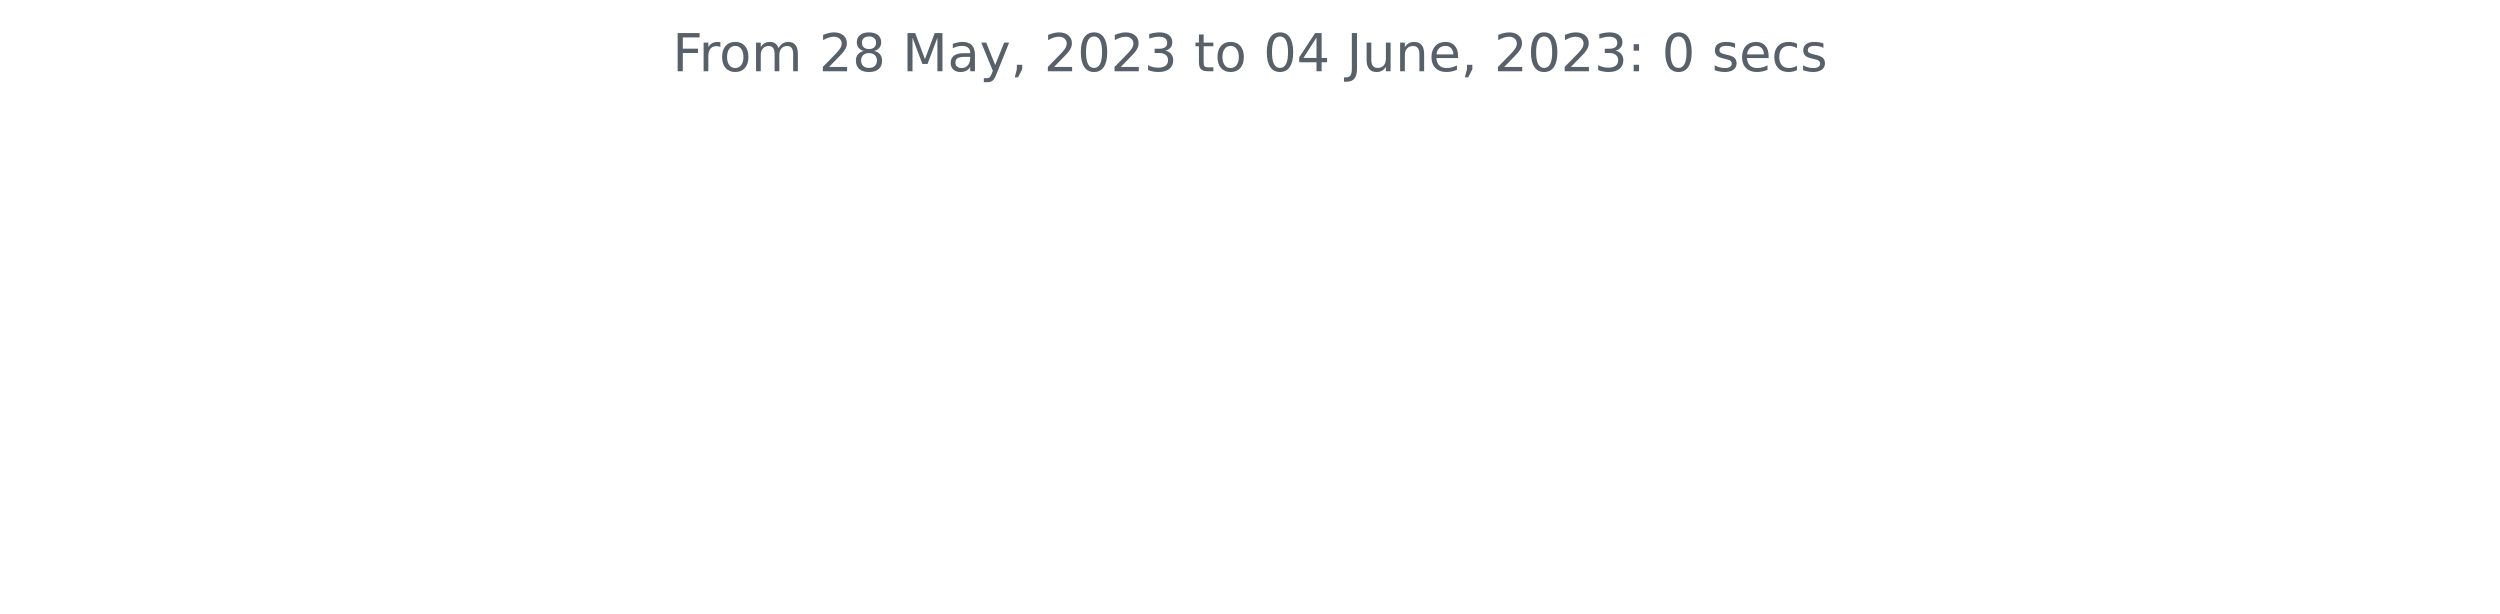
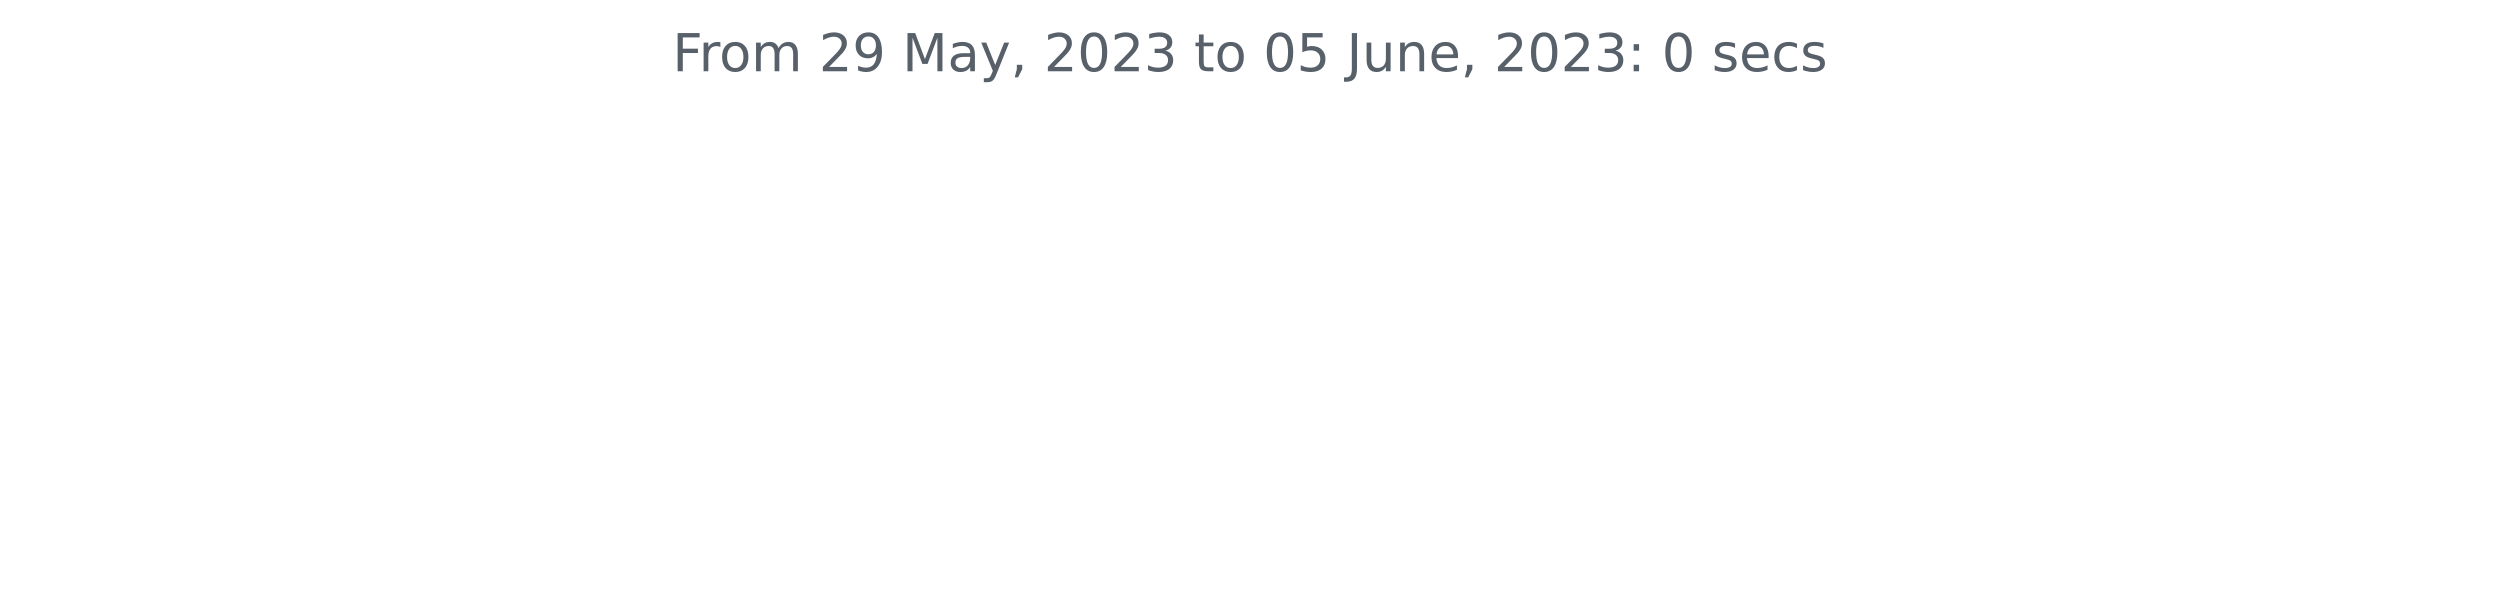
<svg xmlns="http://www.w3.org/2000/svg" xmlns:xlink="http://www.w3.org/1999/xlink" width="572.4pt" height="140.398pt" viewBox="0 0 572.4 140.398" version="1.1">
  <defs>
    <style type="text/css">*{stroke-linejoin: round; stroke-linecap: butt}</style>
  </defs>
  <g id="figure_1">
    <g id="patch_1">
      <path d="M 0 140.398  L 572.4 140.398  L 572.4 0  L 0 0  L 0 140.398  z " style="fill: none" />
    </g>
    <g id="axes_1">
      <g id="matplotlib.axis_1" />
      <g id="matplotlib.axis_2" />
      <g id="text_1">
        <g style="fill: #586069" transform="translate(153.975 16.31812)scale(0.12 -0.12)">
          <defs>
            <path id="DejaVuSans-46" d="M 628 4666  L 3309 4666  L 3309 4134  L 1259 4134  L 1259 2759  L 3109 2759  L 3109 2228  L 1259 2228  L 1259 0  L 628 0  L 628 4666  z " transform="scale(0.015625)" />
            <path id="DejaVuSans-72" d="M 2631 2963  Q 2534 3019 2420 3045  Q 2306 3072 2169 3072  Q 1681 3072 1420 2755  Q 1159 2438 1159 1844  L 1159 0  L 581 0  L 581 3500  L 1159 3500  L 1159 2956  Q 1341 3275 1631 3429  Q 1922 3584 2338 3584  Q 2397 3584 2469 3576  Q 2541 3569 2628 3553  L 2631 2963  z " transform="scale(0.015625)" />
            <path id="DejaVuSans-6f" d="M 1959 3097  Q 1497 3097 1228 2736  Q 959 2375 959 1747  Q 959 1119 1226 758  Q 1494 397 1959 397  Q 2419 397 2687 759  Q 2956 1122 2956 1747  Q 2956 2369 2687 2733  Q 2419 3097 1959 3097  z M 1959 3584  Q 2709 3584 3137 3096  Q 3566 2609 3566 1747  Q 3566 888 3137 398  Q 2709 -91 1959 -91  Q 1206 -91 779 398  Q 353 888 353 1747  Q 353 2609 779 3096  Q 1206 3584 1959 3584  z " transform="scale(0.015625)" />
            <path id="DejaVuSans-6d" d="M 3328 2828  Q 3544 3216 3844 3400  Q 4144 3584 4550 3584  Q 5097 3584 5394 3201  Q 5691 2819 5691 2113  L 5691 0  L 5113 0  L 5113 2094  Q 5113 2597 4934 2840  Q 4756 3084 4391 3084  Q 3944 3084 3684 2787  Q 3425 2491 3425 1978  L 3425 0  L 2847 0  L 2847 2094  Q 2847 2600 2669 2842  Q 2491 3084 2119 3084  Q 1678 3084 1418 2786  Q 1159 2488 1159 1978  L 1159 0  L 581 0  L 581 3500  L 1159 3500  L 1159 2956  Q 1356 3278 1631 3431  Q 1906 3584 2284 3584  Q 2666 3584 2933 3390  Q 3200 3197 3328 2828  z " transform="scale(0.015625)" />
            <path id="DejaVuSans-20" transform="scale(0.015625)" />
            <path id="DejaVuSans-32" d="M 1228 531  L 3431 531  L 3431 0  L 469 0  L 469 531  Q 828 903 1448 1529  Q 2069 2156 2228 2338  Q 2531 2678 2651 2914  Q 2772 3150 2772 3378  Q 2772 3750 2511 3984  Q 2250 4219 1831 4219  Q 1534 4219 1204 4116  Q 875 4013 500 3803  L 500 4441  Q 881 4594 1212 4672  Q 1544 4750 1819 4750  Q 2544 4750 2975 4387  Q 3406 4025 3406 3419  Q 3406 3131 3298 2873  Q 3191 2616 2906 2266  Q 2828 2175 2409 1742  Q 1991 1309 1228 531  z " transform="scale(0.015625)" />
-             <path id="DejaVuSans-38" d="M 2034 2216  Q 1584 2216 1326 1975  Q 1069 1734 1069 1313  Q 1069 891 1326 650  Q 1584 409 2034 409  Q 2484 409 2743 651  Q 3003 894 3003 1313  Q 3003 1734 2745 1975  Q 2488 2216 2034 2216  z M 1403 2484  Q 997 2584 770 2862  Q 544 3141 544 3541  Q 544 4100 942 4425  Q 1341 4750 2034 4750  Q 2731 4750 3128 4425  Q 3525 4100 3525 3541  Q 3525 3141 3298 2862  Q 3072 2584 2669 2484  Q 3125 2378 3379 2068  Q 3634 1759 3634 1313  Q 3634 634 3220 271  Q 2806 -91 2034 -91  Q 1263 -91 848 271  Q 434 634 434 1313  Q 434 1759 690 2068  Q 947 2378 1403 2484  z M 1172 3481  Q 1172 3119 1398 2916  Q 1625 2713 2034 2713  Q 2441 2713 2670 2916  Q 2900 3119 2900 3481  Q 2900 3844 2670 4047  Q 2441 4250 2034 4250  Q 1625 4250 1398 4047  Q 1172 3844 1172 3481  z " transform="scale(0.015625)" />
+             <path id="DejaVuSans-39" d="M 703 97  L 703 672  Q 941 559 1184 500  Q 1428 441 1663 441  Q 2288 441 2617 861  Q 2947 1281 2994 2138  Q 2813 1869 2534 1725  Q 2256 1581 1919 1581  Q 1219 1581 811 2004  Q 403 2428 403 3163  Q 403 3881 828 4315  Q 1253 4750 1959 4750  Q 2769 4750 3195 4129  Q 3622 3509 3622 2328  Q 3622 1225 3098 567  Q 2575 -91 1691 -91  Q 1453 -91 1209 -44  Q 966 3 703 97  z M 1959 2075  Q 2384 2075 2632 2365  Q 2881 2656 2881 3163  Q 2881 3666 2632 3958  Q 2384 4250 1959 4250  Q 1534 4250 1286 3958  Q 1038 3666 1038 3163  Q 1038 2656 1286 2365  Q 1534 2075 1959 2075  z " transform="scale(0.015625)" />
            <path id="DejaVuSans-4d" d="M 628 4666  L 1569 4666  L 2759 1491  L 3956 4666  L 4897 4666  L 4897 0  L 4281 0  L 4281 4097  L 3078 897  L 2444 897  L 1241 4097  L 1241 0  L 628 0  L 628 4666  z " transform="scale(0.015625)" />
            <path id="DejaVuSans-61" d="M 2194 1759  Q 1497 1759 1228 1600  Q 959 1441 959 1056  Q 959 750 1161 570  Q 1363 391 1709 391  Q 2188 391 2477 730  Q 2766 1069 2766 1631  L 2766 1759  L 2194 1759  z M 3341 1997  L 3341 0  L 2766 0  L 2766 531  Q 2569 213 2275 61  Q 1981 -91 1556 -91  Q 1019 -91 701 211  Q 384 513 384 1019  Q 384 1609 779 1909  Q 1175 2209 1959 2209  L 2766 2209  L 2766 2266  Q 2766 2663 2505 2880  Q 2244 3097 1772 3097  Q 1472 3097 1187 3025  Q 903 2953 641 2809  L 641 3341  Q 956 3463 1253 3523  Q 1550 3584 1831 3584  Q 2591 3584 2966 3190  Q 3341 2797 3341 1997  z " transform="scale(0.015625)" />
            <path id="DejaVuSans-79" d="M 2059 -325  Q 1816 -950 1584 -1140  Q 1353 -1331 966 -1331  L 506 -1331  L 506 -850  L 844 -850  Q 1081 -850 1212 -737  Q 1344 -625 1503 -206  L 1606 56  L 191 3500  L 800 3500  L 1894 763  L 2988 3500  L 3597 3500  L 2059 -325  z " transform="scale(0.015625)" />
            <path id="DejaVuSans-2c" d="M 750 794  L 1409 794  L 1409 256  L 897 -744  L 494 -744  L 750 256  L 750 794  z " transform="scale(0.015625)" />
            <path id="DejaVuSans-30" d="M 2034 4250  Q 1547 4250 1301 3770  Q 1056 3291 1056 2328  Q 1056 1369 1301 889  Q 1547 409 2034 409  Q 2525 409 2770 889  Q 3016 1369 3016 2328  Q 3016 3291 2770 3770  Q 2525 4250 2034 4250  z M 2034 4750  Q 2819 4750 3233 4129  Q 3647 3509 3647 2328  Q 3647 1150 3233 529  Q 2819 -91 2034 -91  Q 1250 -91 836 529  Q 422 1150 422 2328  Q 422 3509 836 4129  Q 1250 4750 2034 4750  z " transform="scale(0.015625)" />
            <path id="DejaVuSans-33" d="M 2597 2516  Q 3050 2419 3304 2112  Q 3559 1806 3559 1356  Q 3559 666 3084 287  Q 2609 -91 1734 -91  Q 1441 -91 1130 -33  Q 819 25 488 141  L 488 750  Q 750 597 1062 519  Q 1375 441 1716 441  Q 2309 441 2620 675  Q 2931 909 2931 1356  Q 2931 1769 2642 2001  Q 2353 2234 1838 2234  L 1294 2234  L 1294 2753  L 1863 2753  Q 2328 2753 2575 2939  Q 2822 3125 2822 3475  Q 2822 3834 2567 4026  Q 2313 4219 1838 4219  Q 1578 4219 1281 4162  Q 984 4106 628 3988  L 628 4550  Q 988 4650 1302 4700  Q 1616 4750 1894 4750  Q 2613 4750 3031 4423  Q 3450 4097 3450 3541  Q 3450 3153 3228 2886  Q 3006 2619 2597 2516  z " transform="scale(0.015625)" />
            <path id="DejaVuSans-74" d="M 1172 4494  L 1172 3500  L 2356 3500  L 2356 3053  L 1172 3053  L 1172 1153  Q 1172 725 1289 603  Q 1406 481 1766 481  L 2356 481  L 2356 0  L 1766 0  Q 1100 0 847 248  Q 594 497 594 1153  L 594 3053  L 172 3053  L 172 3500  L 594 3500  L 594 4494  L 1172 4494  z " transform="scale(0.015625)" />
-             <path id="DejaVuSans-34" d="M 2419 4116  L 825 1625  L 2419 1625  L 2419 4116  z M 2253 4666  L 3047 4666  L 3047 1625  L 3713 1625  L 3713 1100  L 3047 1100  L 3047 0  L 2419 0  L 2419 1100  L 313 1100  L 313 1709  L 2253 4666  z " transform="scale(0.015625)" />
+             <path id="DejaVuSans-35" d="M 691 4666  L 3169 4666  L 3169 4134  L 1269 4134  L 1269 2991  Q 1406 3038 1543 3061  Q 1681 3084 1819 3084  Q 2600 3084 3056 2656  Q 3513 2228 3513 1497  Q 3513 744 3044 326  Q 2575 -91 1722 -91  Q 1428 -91 1123 -41  Q 819 9 494 109  L 494 744  Q 775 591 1075 516  Q 1375 441 1709 441  Q 2250 441 2565 725  Q 2881 1009 2881 1497  Q 2881 1984 2565 2268  Q 2250 2553 1709 2553  Q 1456 2553 1204 2497  Q 953 2441 691 2322  L 691 4666  z " transform="scale(0.015625)" />
            <path id="DejaVuSans-4a" d="M 628 4666  L 1259 4666  L 1259 325  Q 1259 -519 939 -900  Q 619 -1281 -91 -1281  L -331 -1281  L -331 -750  L -134 -750  Q 284 -750 456 -515  Q 628 -281 628 325  L 628 4666  z " transform="scale(0.015625)" />
            <path id="DejaVuSans-75" d="M 544 1381  L 544 3500  L 1119 3500  L 1119 1403  Q 1119 906 1312 657  Q 1506 409 1894 409  Q 2359 409 2629 706  Q 2900 1003 2900 1516  L 2900 3500  L 3475 3500  L 3475 0  L 2900 0  L 2900 538  Q 2691 219 2414 64  Q 2138 -91 1772 -91  Q 1169 -91 856 284  Q 544 659 544 1381  z M 1991 3584  L 1991 3584  z " transform="scale(0.015625)" />
            <path id="DejaVuSans-6e" d="M 3513 2113  L 3513 0  L 2938 0  L 2938 2094  Q 2938 2591 2744 2837  Q 2550 3084 2163 3084  Q 1697 3084 1428 2787  Q 1159 2491 1159 1978  L 1159 0  L 581 0  L 581 3500  L 1159 3500  L 1159 2956  Q 1366 3272 1645 3428  Q 1925 3584 2291 3584  Q 2894 3584 3203 3211  Q 3513 2838 3513 2113  z " transform="scale(0.015625)" />
            <path id="DejaVuSans-65" d="M 3597 1894  L 3597 1613  L 953 1613  Q 991 1019 1311 708  Q 1631 397 2203 397  Q 2534 397 2845 478  Q 3156 559 3463 722  L 3463 178  Q 3153 47 2828 -22  Q 2503 -91 2169 -91  Q 1331 -91 842 396  Q 353 884 353 1716  Q 353 2575 817 3079  Q 1281 3584 2069 3584  Q 2775 3584 3186 3129  Q 3597 2675 3597 1894  z M 3022 2063  Q 3016 2534 2758 2815  Q 2500 3097 2075 3097  Q 1594 3097 1305 2825  Q 1016 2553 972 2059  L 3022 2063  z " transform="scale(0.015625)" />
            <path id="DejaVuSans-3a" d="M 750 794  L 1409 794  L 1409 0  L 750 0  L 750 794  z M 750 3309  L 1409 3309  L 1409 2516  L 750 2516  L 750 3309  z " transform="scale(0.015625)" />
            <path id="DejaVuSans-73" d="M 2834 3397  L 2834 2853  Q 2591 2978 2328 3040  Q 2066 3103 1784 3103  Q 1356 3103 1142 2972  Q 928 2841 928 2578  Q 928 2378 1081 2264  Q 1234 2150 1697 2047  L 1894 2003  Q 2506 1872 2764 1633  Q 3022 1394 3022 966  Q 3022 478 2636 193  Q 2250 -91 1575 -91  Q 1294 -91 989 -36  Q 684 19 347 128  L 347 722  Q 666 556 975 473  Q 1284 391 1588 391  Q 1994 391 2212 530  Q 2431 669 2431 922  Q 2431 1156 2273 1281  Q 2116 1406 1581 1522  L 1381 1569  Q 847 1681 609 1914  Q 372 2147 372 2553  Q 372 3047 722 3315  Q 1072 3584 1716 3584  Q 2034 3584 2315 3537  Q 2597 3491 2834 3397  z " transform="scale(0.015625)" />
            <path id="DejaVuSans-63" d="M 3122 3366  L 3122 2828  Q 2878 2963 2633 3030  Q 2388 3097 2138 3097  Q 1578 3097 1268 2742  Q 959 2388 959 1747  Q 959 1106 1268 751  Q 1578 397 2138 397  Q 2388 397 2633 464  Q 2878 531 3122 666  L 3122 134  Q 2881 22 2623 -34  Q 2366 -91 2075 -91  Q 1284 -91 818 406  Q 353 903 353 1747  Q 353 2603 823 3093  Q 1294 3584 2113 3584  Q 2378 3584 2631 3529  Q 2884 3475 3122 3366  z " transform="scale(0.015625)" />
          </defs>
          <use xlink:href="#DejaVuSans-46" />
          <use xlink:href="#DejaVuSans-72" x="50.27" />
          <use xlink:href="#DejaVuSans-6f" x="89.133" />
          <use xlink:href="#DejaVuSans-6d" x="150.314" />
          <use xlink:href="#DejaVuSans-20" x="247.727" />
          <use xlink:href="#DejaVuSans-32" x="279.514" />
-           <use xlink:href="#DejaVuSans-38" x="343.137" />
+           <use xlink:href="#DejaVuSans-39" x="343.137" />
          <use xlink:href="#DejaVuSans-20" x="406.76" />
          <use xlink:href="#DejaVuSans-4d" x="438.547" />
          <use xlink:href="#DejaVuSans-61" x="524.826" />
          <use xlink:href="#DejaVuSans-79" x="586.105" />
          <use xlink:href="#DejaVuSans-2c" x="645.285" />
          <use xlink:href="#DejaVuSans-20" x="677.072" />
          <use xlink:href="#DejaVuSans-32" x="708.859" />
          <use xlink:href="#DejaVuSans-30" x="772.482" />
          <use xlink:href="#DejaVuSans-32" x="836.105" />
          <use xlink:href="#DejaVuSans-33" x="899.729" />
          <use xlink:href="#DejaVuSans-20" x="963.352" />
          <use xlink:href="#DejaVuSans-74" x="995.139" />
          <use xlink:href="#DejaVuSans-6f" x="1034.348" />
          <use xlink:href="#DejaVuSans-20" x="1095.529" />
          <use xlink:href="#DejaVuSans-30" x="1127.316" />
-           <use xlink:href="#DejaVuSans-34" x="1190.939" />
+           <use xlink:href="#DejaVuSans-35" x="1190.939" />
          <use xlink:href="#DejaVuSans-20" x="1254.562" />
          <use xlink:href="#DejaVuSans-4a" x="1286.35" />
          <use xlink:href="#DejaVuSans-75" x="1315.842" />
          <use xlink:href="#DejaVuSans-6e" x="1379.221" />
          <use xlink:href="#DejaVuSans-65" x="1442.6" />
          <use xlink:href="#DejaVuSans-2c" x="1504.123" />
          <use xlink:href="#DejaVuSans-20" x="1535.91" />
          <use xlink:href="#DejaVuSans-32" x="1567.697" />
          <use xlink:href="#DejaVuSans-30" x="1631.32" />
          <use xlink:href="#DejaVuSans-32" x="1694.943" />
          <use xlink:href="#DejaVuSans-33" x="1758.566" />
          <use xlink:href="#DejaVuSans-3a" x="1822.189" />
          <use xlink:href="#DejaVuSans-20" x="1855.881" />
          <use xlink:href="#DejaVuSans-30" x="1887.668" />
          <use xlink:href="#DejaVuSans-20" x="1951.291" />
          <use xlink:href="#DejaVuSans-73" x="1983.078" />
          <use xlink:href="#DejaVuSans-65" x="2035.178" />
          <use xlink:href="#DejaVuSans-63" x="2096.701" />
          <use xlink:href="#DejaVuSans-73" x="2151.682" />
        </g>
      </g>
    </g>
  </g>
</svg>
